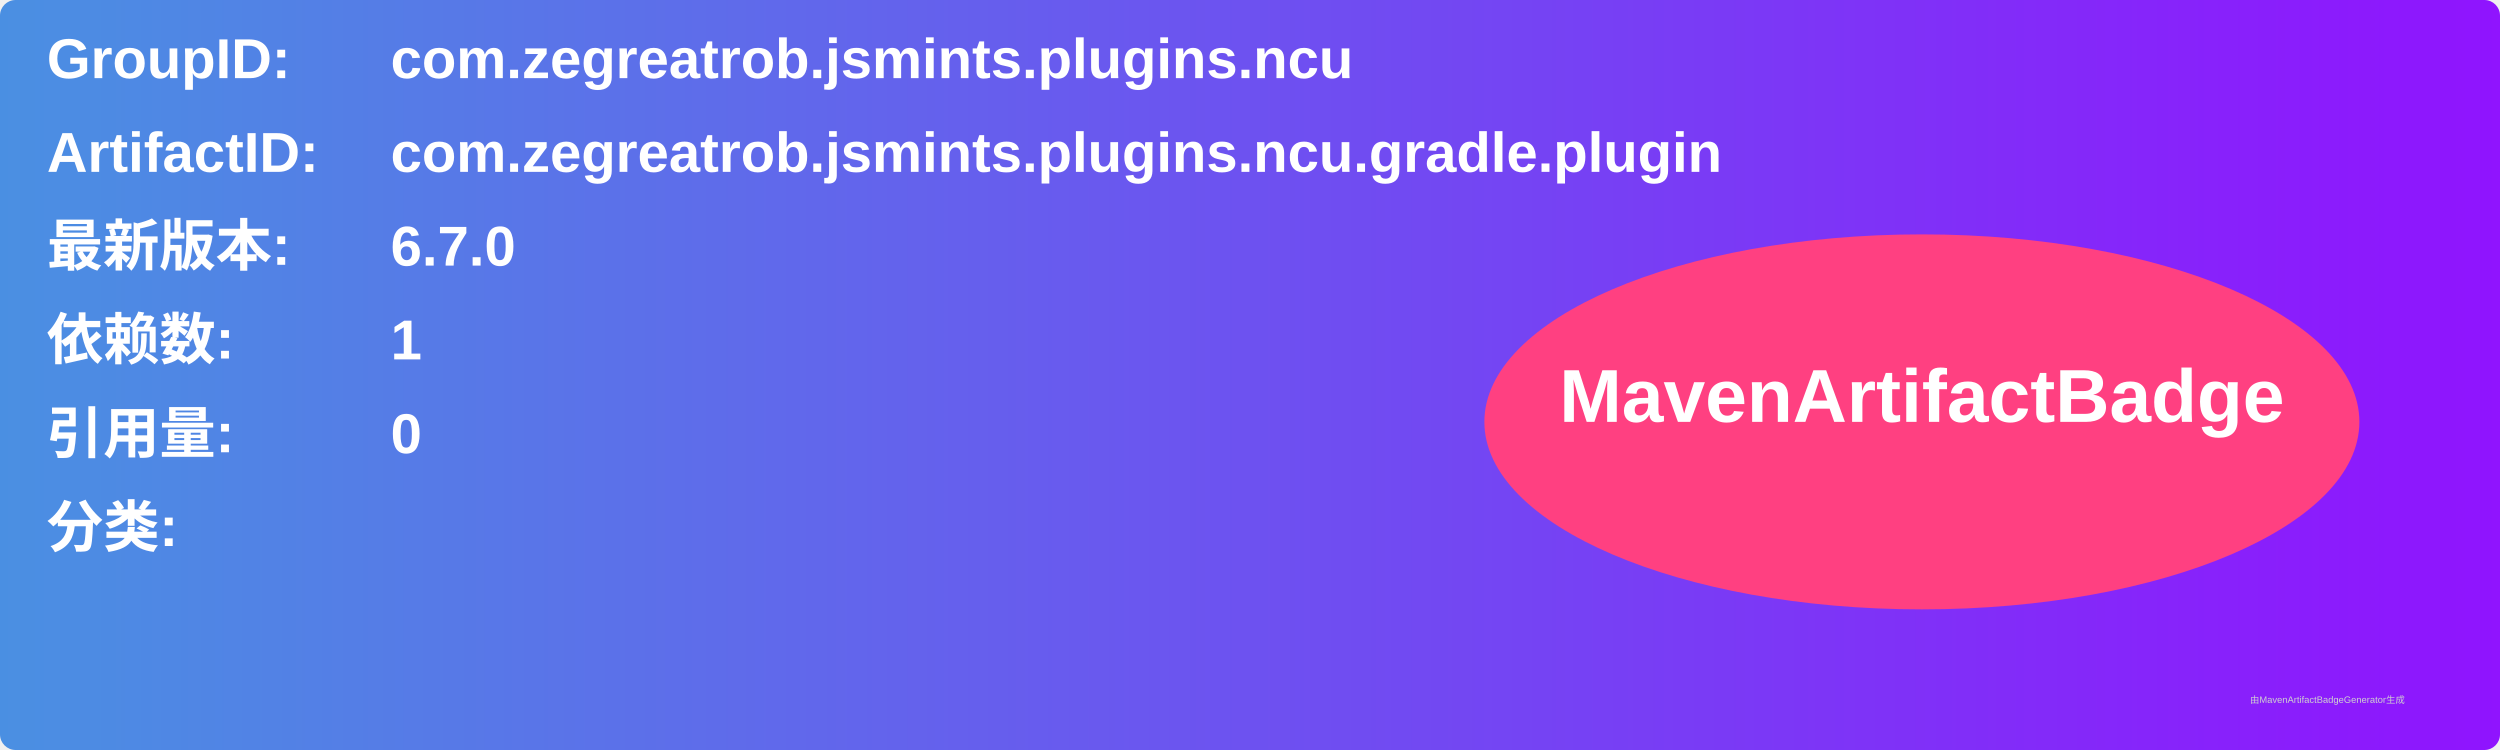
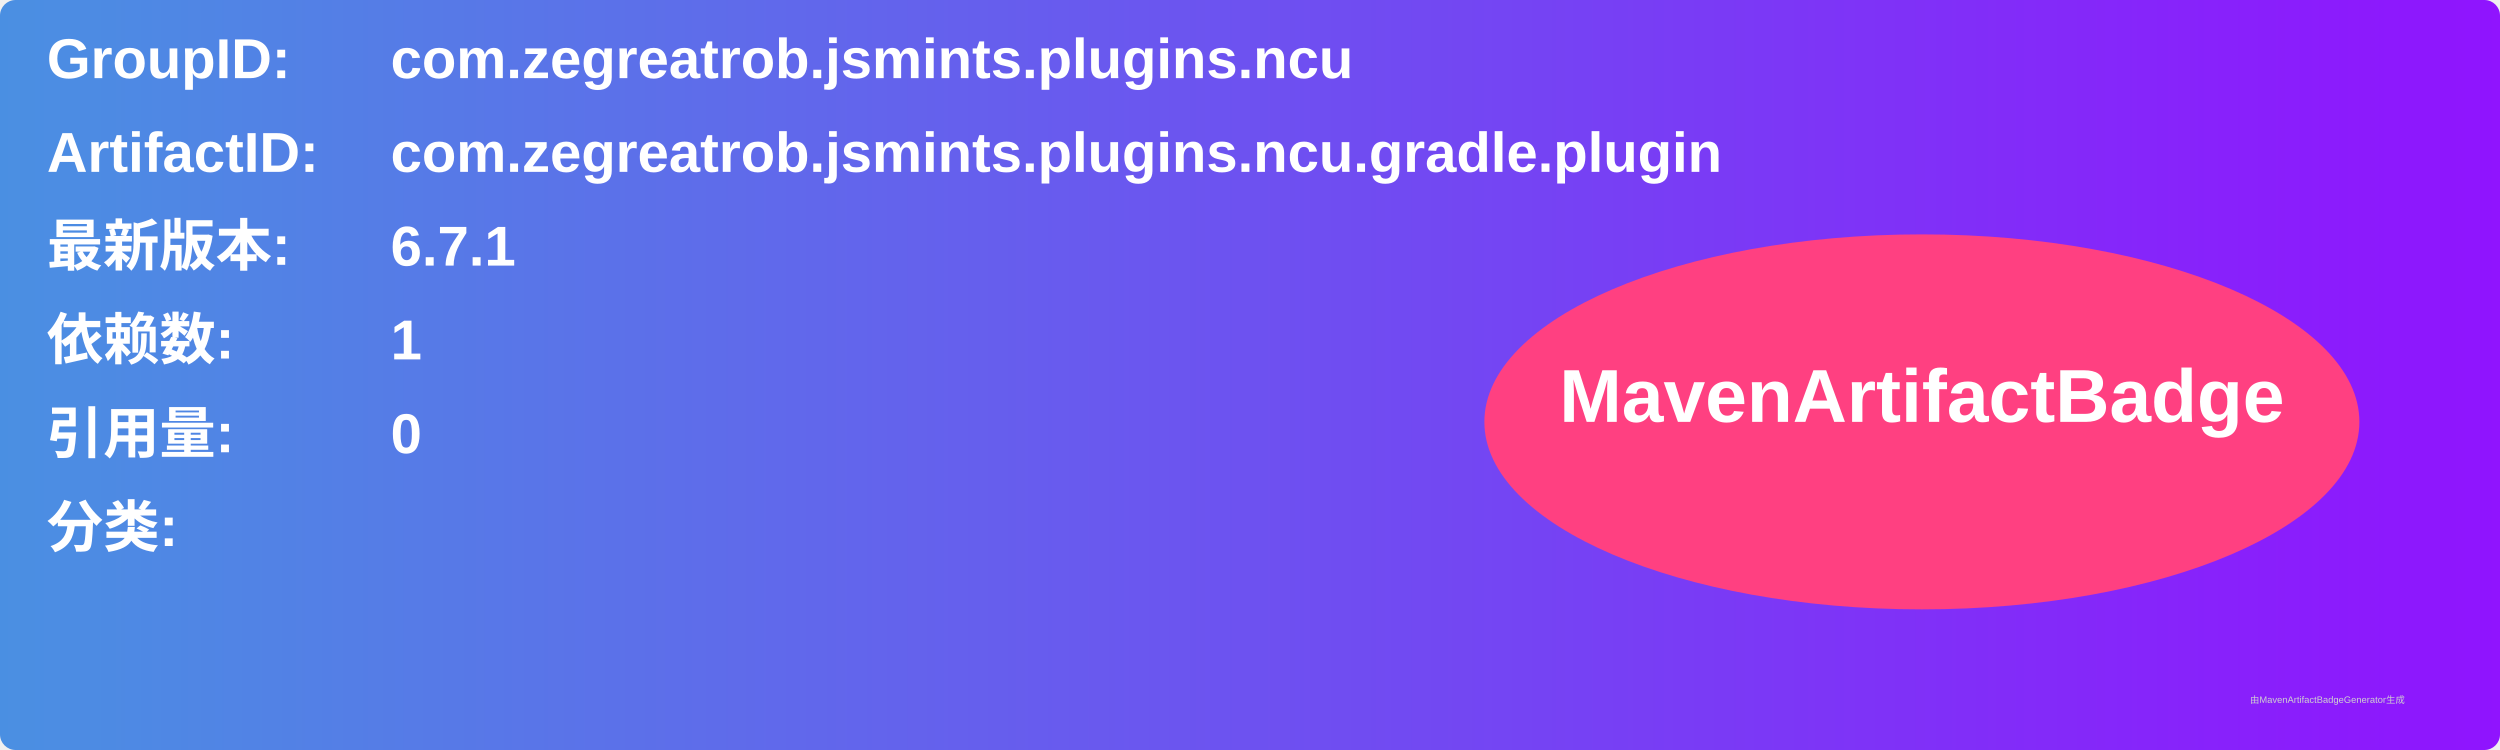
<svg xmlns="http://www.w3.org/2000/svg" width="800" height="240" viewBox="0 0 800 240">
  <linearGradient id="grad" x1="0%" y1="0%" x2="100%" y2="0%">
    <stop offset="0%" stop-color="#4a90e2" />
    <stop offset="100%" stop-color="#9013fe" />
  </linearGradient>
  <rect width="100%" height="100%" rx="5" ry="5" fill="url(#grad)" />
  <g transform="translate(15, 15)">
    <text x="0" y="10" font-family="Arial" font-size="18" fill="white" font-weight="bold" width="260">GroupID:</text>
    <text x="110" y="10" font-family="Arial" font-size="18" fill="white" font-weight="bold" width="460">com.zegreatrob.jsmints.plugins.ncu</text>
    <text x="0" y="40" font-family="Arial" font-size="18" fill="white" font-weight="bold" width="260">ArtifactID:</text>
    <text x="110" y="40" font-family="Arial" font-size="18" fill="white" font-weight="bold" width="460">com.zegreatrob.jsmints.plugins.ncu.gradle.plugin</text>
    <text x="0" y="70" font-family="Arial" font-size="18" fill="white" font-weight="bold">最新版本:</text>
    <text x="110" y="70" font-family="Arial" font-size="18" fill="white" font-weight="bold">
-       <tspan font-weight="bold">6.7.0</tspan>
+       <tspan font-weight="bold">6.7.1</tspan>
    </text>
    <text x="0" y="100" font-family="Arial" font-size="18" fill="white" font-weight="bold">依赖数: </text>
    <text x="110" y="100" font-family="Arial" font-size="18" fill="white">
      <tspan font-weight="bold">1</tspan>
    </text>
    <text x="0" y="130" font-family="Arial" font-size="18" fill="white" font-weight="bold">引用量: </text>
    <text x="110" y="130" font-family="Arial" font-size="18" fill="white">
      <tspan font-weight="bold">0</tspan>
    </text>
    <text x="0" y="160" font-family="Arial" font-size="18" fill="white" font-weight="bold">分类:</text>
    <text x="10" y="190" font-family="Arial" font-size="10" fill="white">
      <tspan font-weight="bold" />
    </text>
    <ellipse cx="600" cy="120" rx="140" ry="60" fill="#ff4081" />
    <text x="600" y="120" text-anchor="middle" font-family="Arial" font-size="24" fill="white" font-weight="bold">MavenArtifactBadge</text>
  </g>
  <text x="720" y="225" font-family="Arial" font-size="3" fill="#d0d0d0">由MavenArtifactBadgeGenerator生成</text>
</svg>
